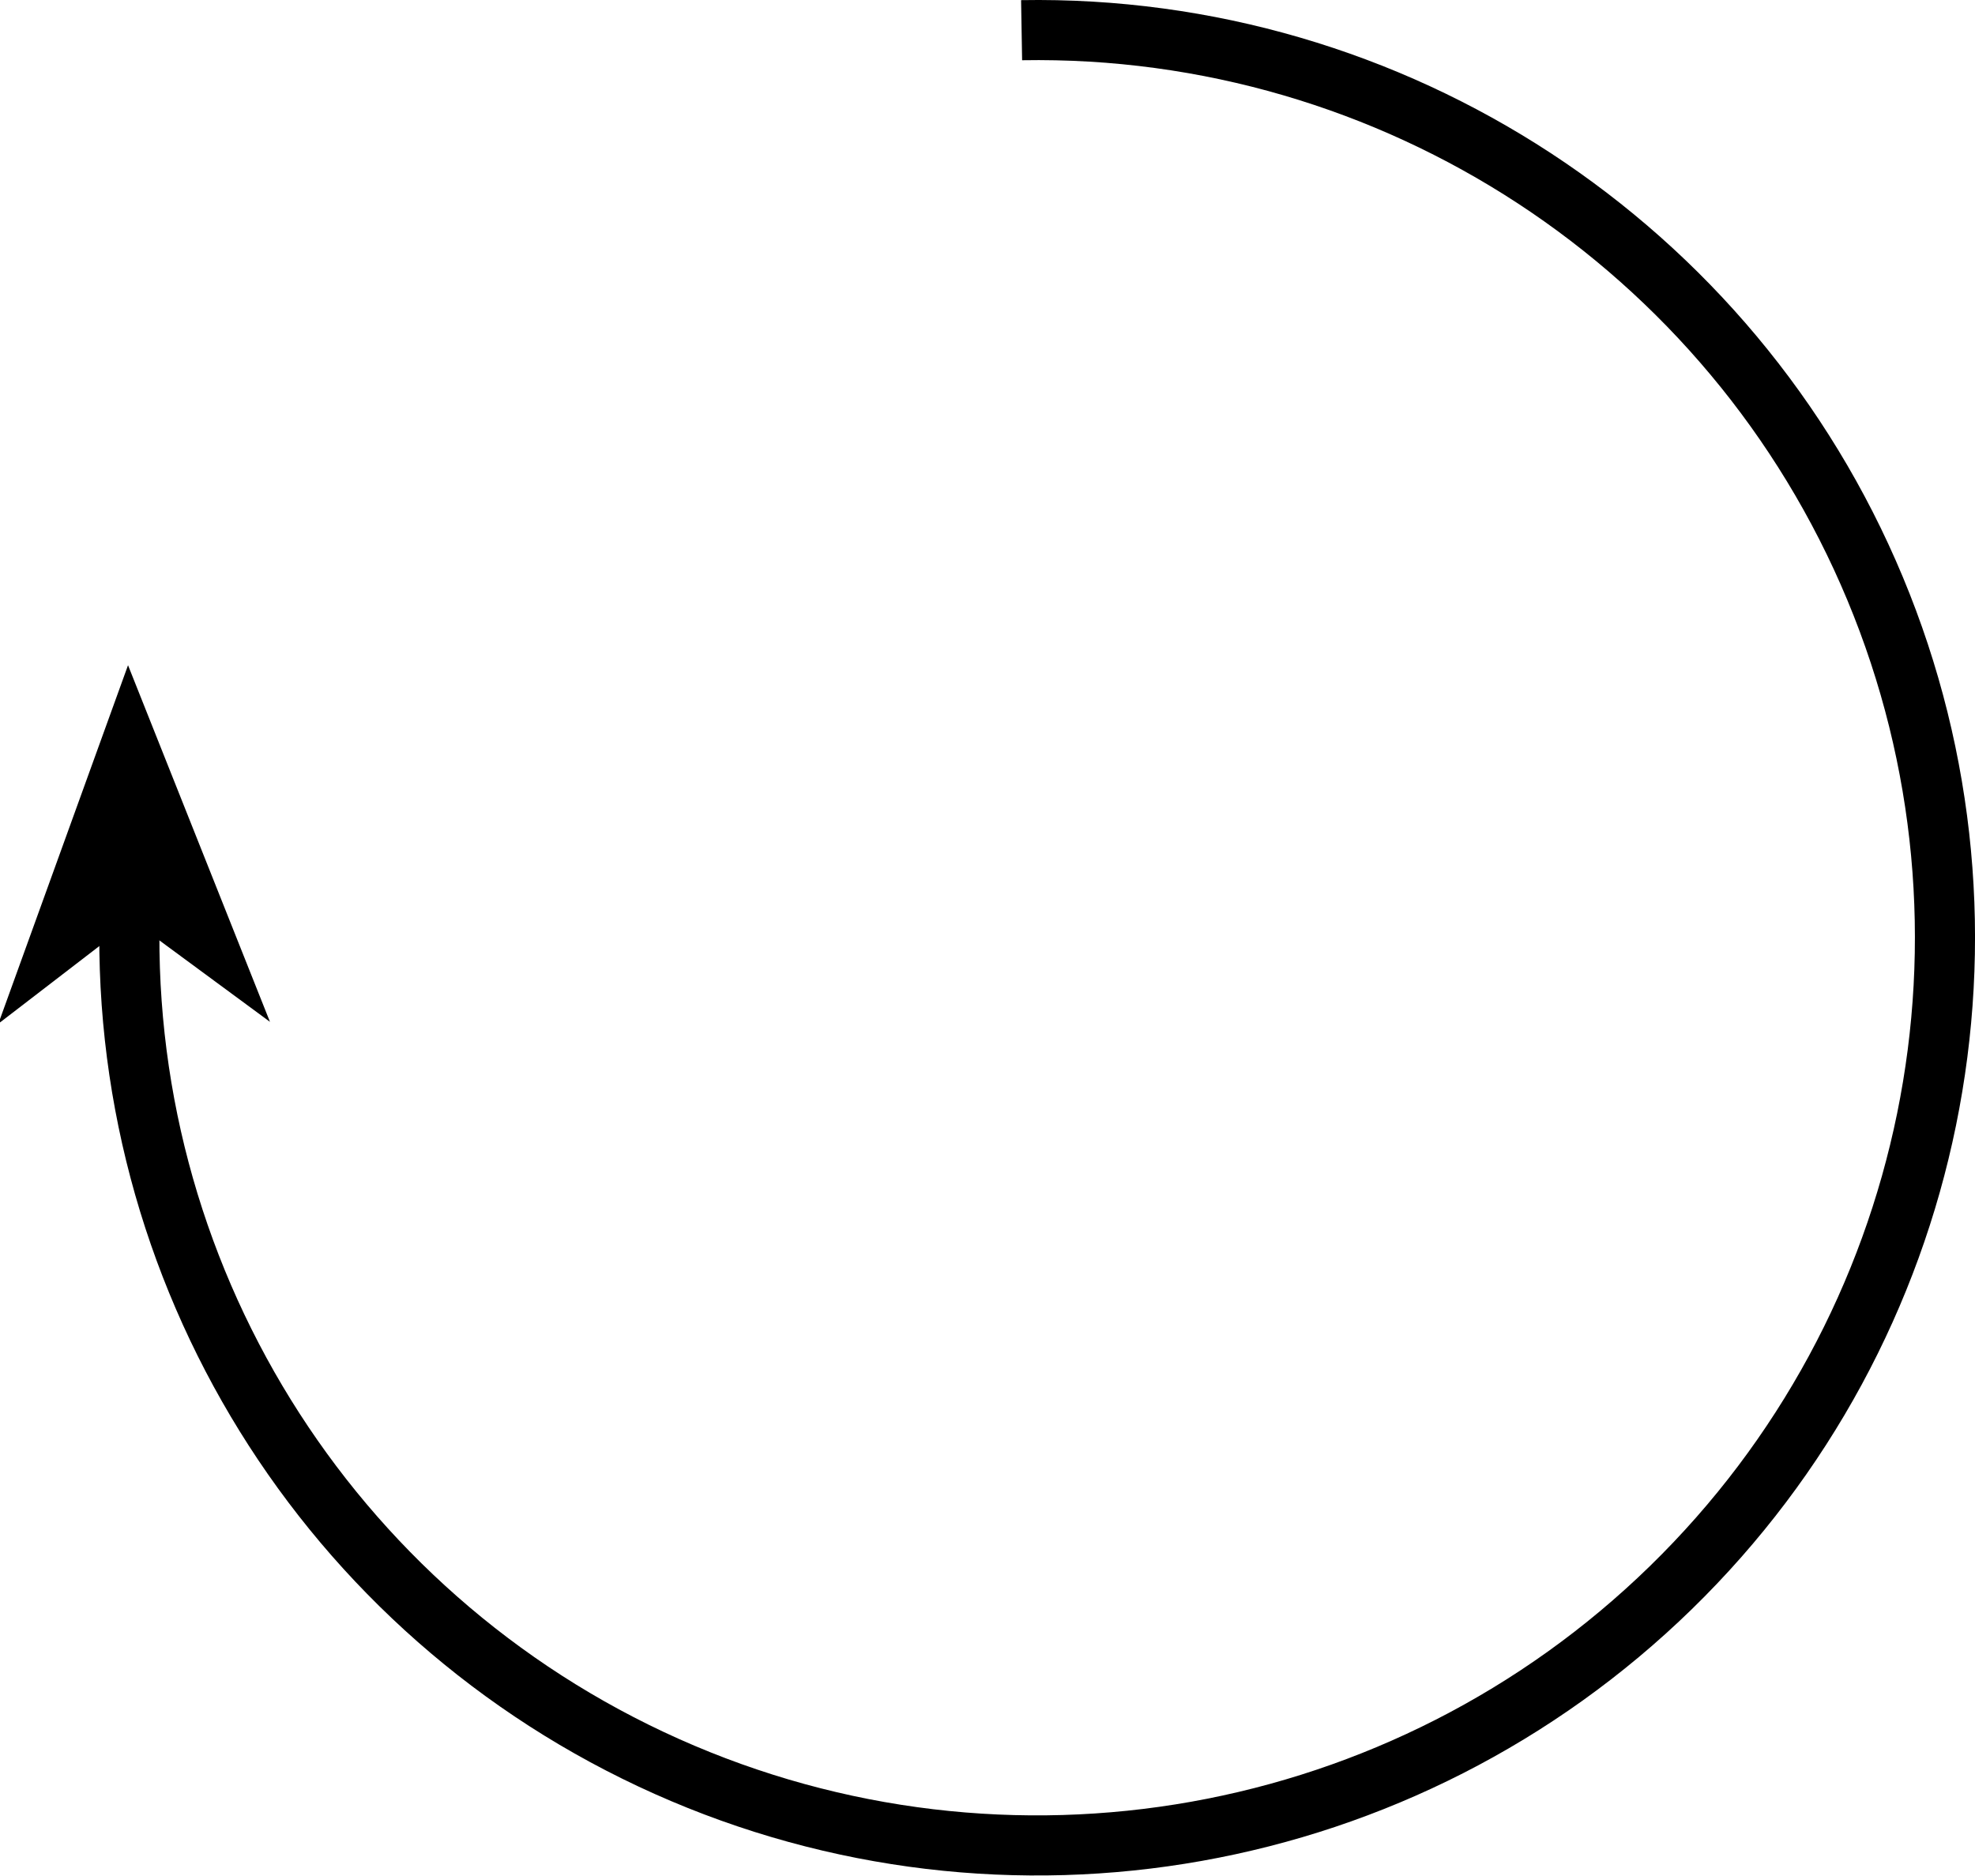
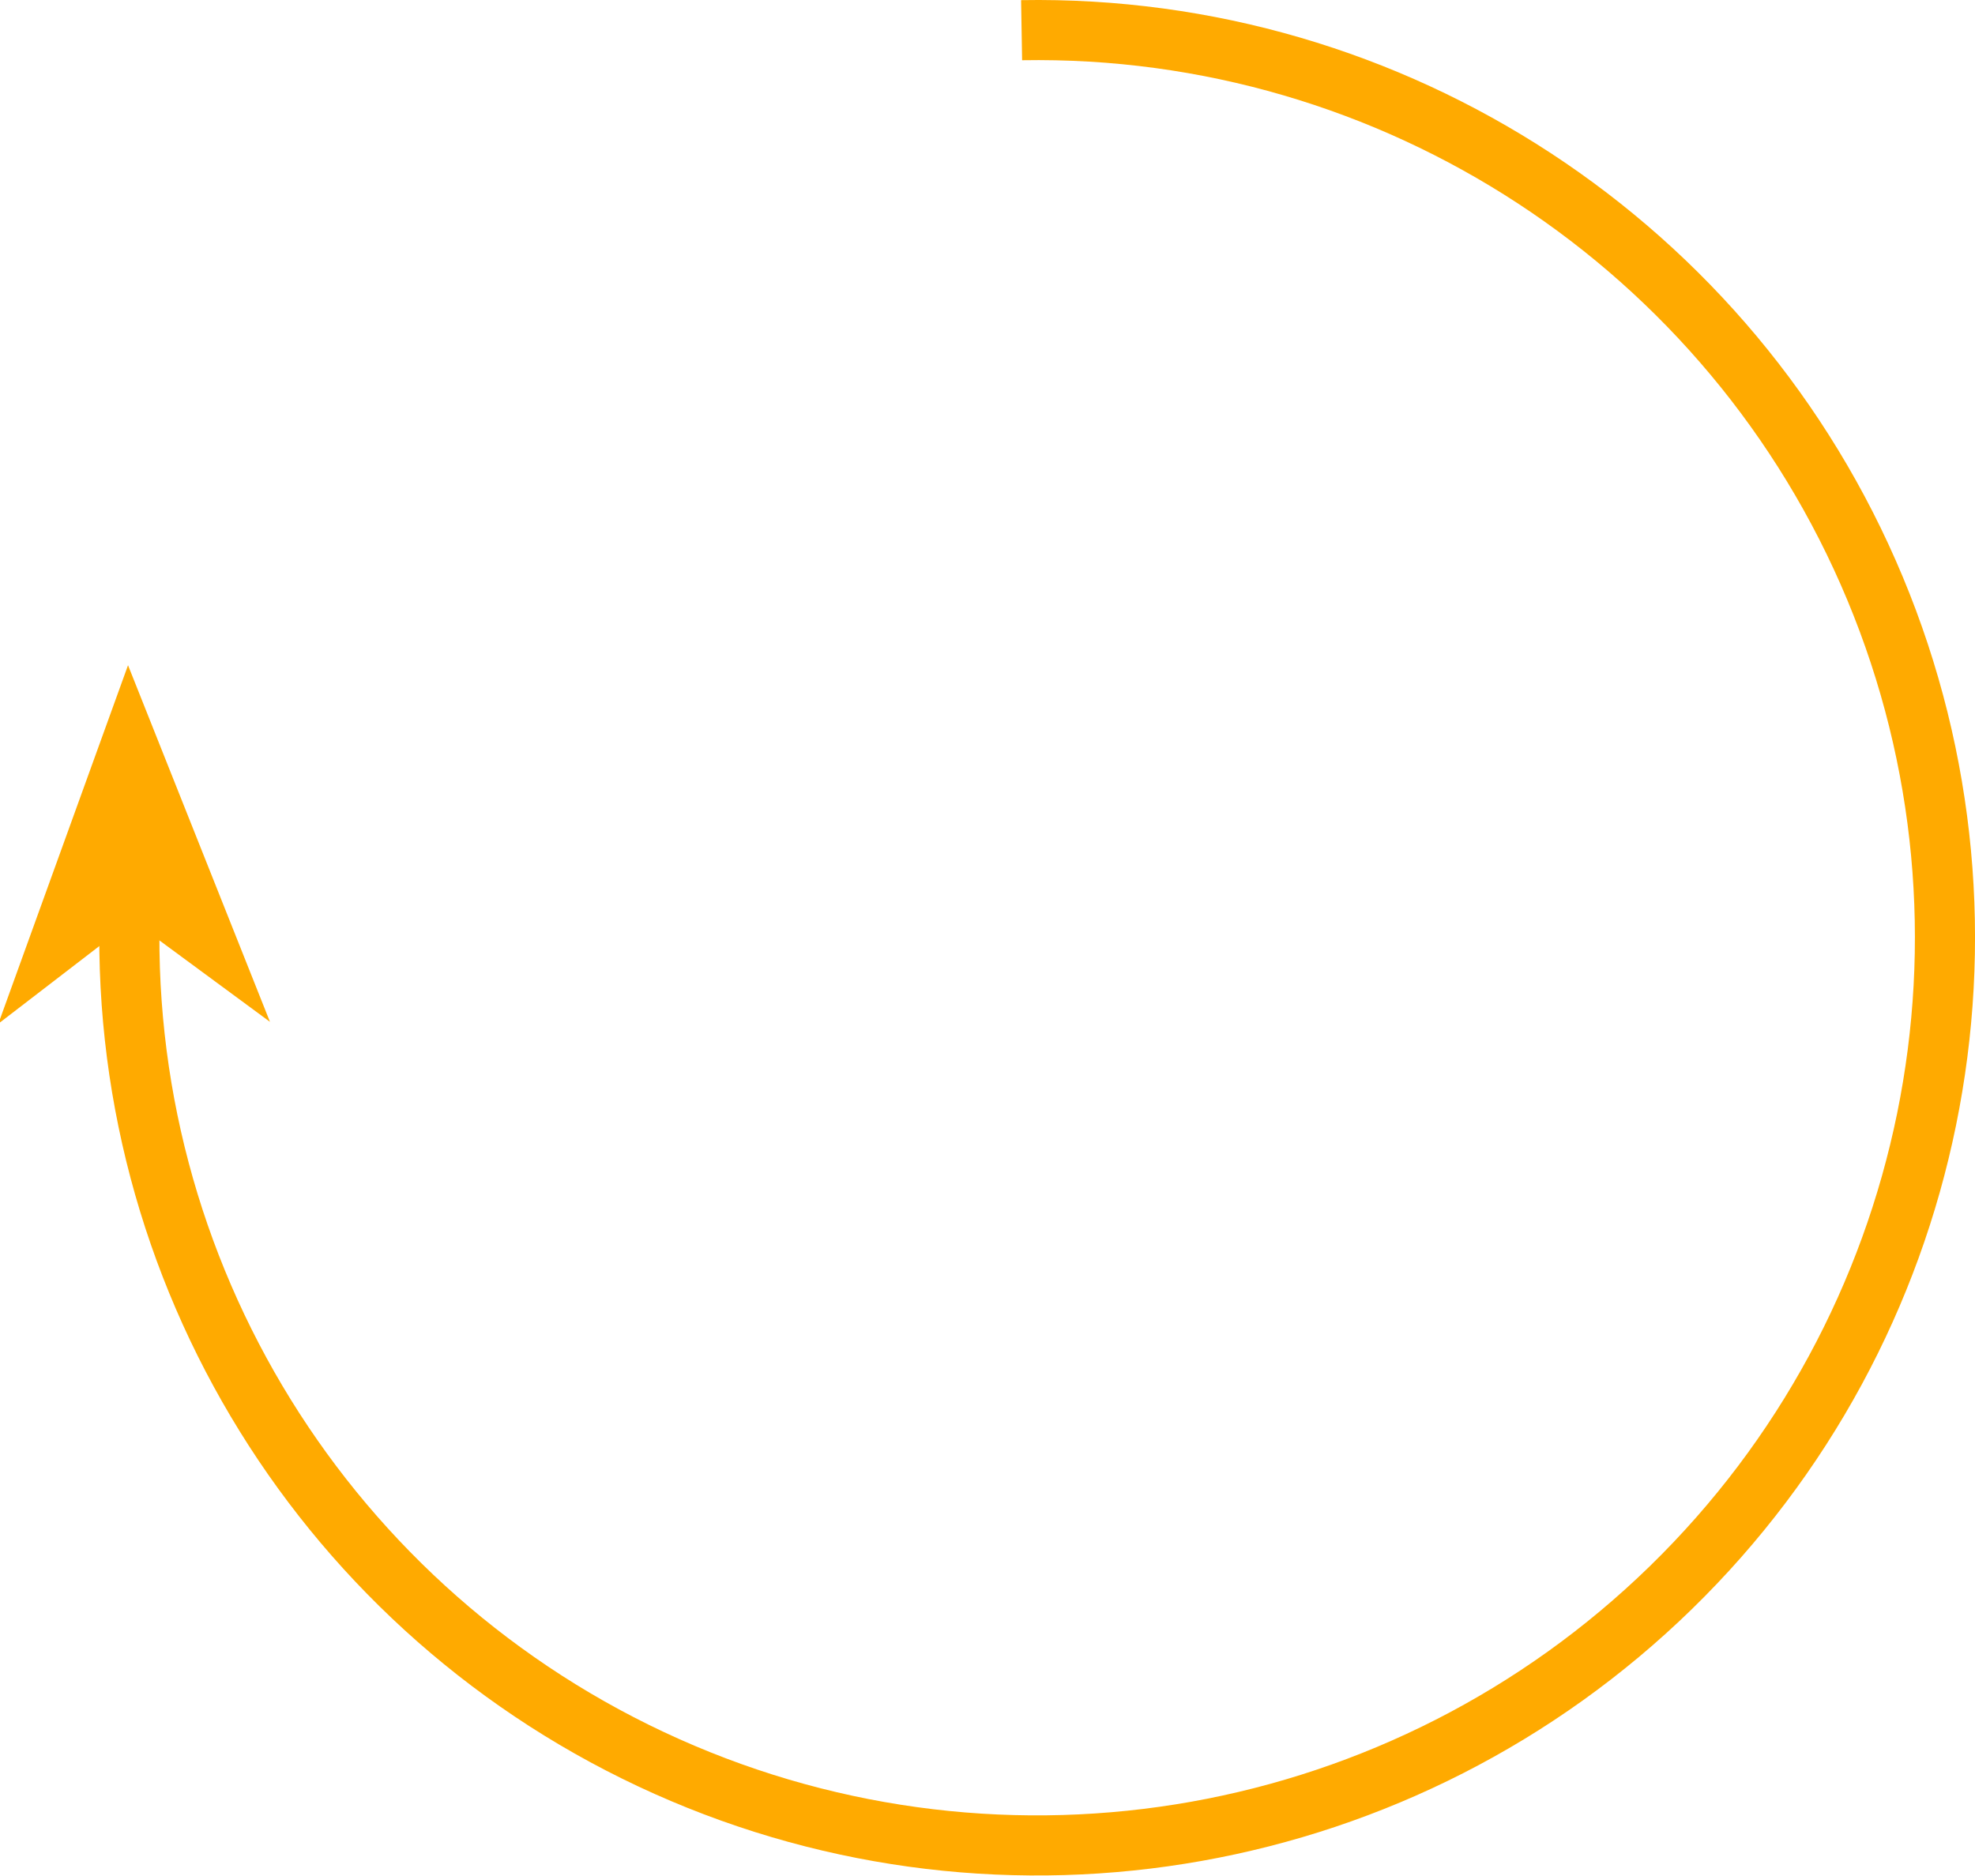
<svg xmlns="http://www.w3.org/2000/svg" width="328.553" height="312.036" id="svg2" version="1.0">
  <defs id="defs4">
    </defs>
  <g id="layer1" transform="translate(-29.61425,-24.44229)">
-     <path style="opacity:1;fill:none;fill-opacity:1;stroke:#000000;stroke-width:10;stroke-miterlimit:4;stroke-dasharray:none;stroke-dashoffset:0;stroke-opacity:1" id="path2383" d="M 257.291,302.193 A 151.018,151.018 0 1 1 305.106,100.666" transform="matrix(-0.8445466,-0.5354821,0.5354821,-0.8445466,255.0385,422.4555)" />
-     <path style="opacity:1;fill:#000000;fill-opacity:1;fill-rule:evenodd;stroke:#000000;stroke-width:0.5;stroke-linecap:butt;stroke-linejoin:miter;marker:none;marker-start:none;marker-mid:none;marker-end:none;stroke-miterlimit:4;stroke-dasharray:none;stroke-dashoffset:0;stroke-opacity:1;visibility:visible;display:inline;overflow:visible;enable-background:accumulate" d="M 50.924,135.823 L 29.864,194.048 L 51.651,177.295 L 73.97,193.734 L 50.924,135.823 z" id="path3155" />
+     <path style="opacity:1;fill:none;fill-opacity:1;stroke:#ffaa00;stroke-width:10;stroke-miterlimit:4;stroke-dasharray:none;stroke-dashoffset:0;stroke-opacity:1" id="path2383" d="M 257.291,302.193 A 151.018,151.018 0 1 1 305.106,100.666" transform="matrix(-0.8445466,-0.5354821,0.5354821,-0.8445466,255.0385,422.4555)" />
+     <path style="opacity:1;fill:#ffaa00;fill-opacity:1;fill-rule:evenodd;stroke:#ffaa00;stroke-width:0.5;stroke-linecap:butt;stroke-linejoin:miter;marker:none;marker-start:none;marker-mid:none;marker-end:none;stroke-miterlimit:4;stroke-dasharray:none;stroke-dashoffset:0;stroke-opacity:1;visibility:visible;display:inline;overflow:visible;enable-background:accumulate" d="M 50.924,135.823 L 29.864,194.048 L 51.651,177.295 L 73.97,193.734 L 50.924,135.823 z" id="path3155" />
  </g>
</svg>
